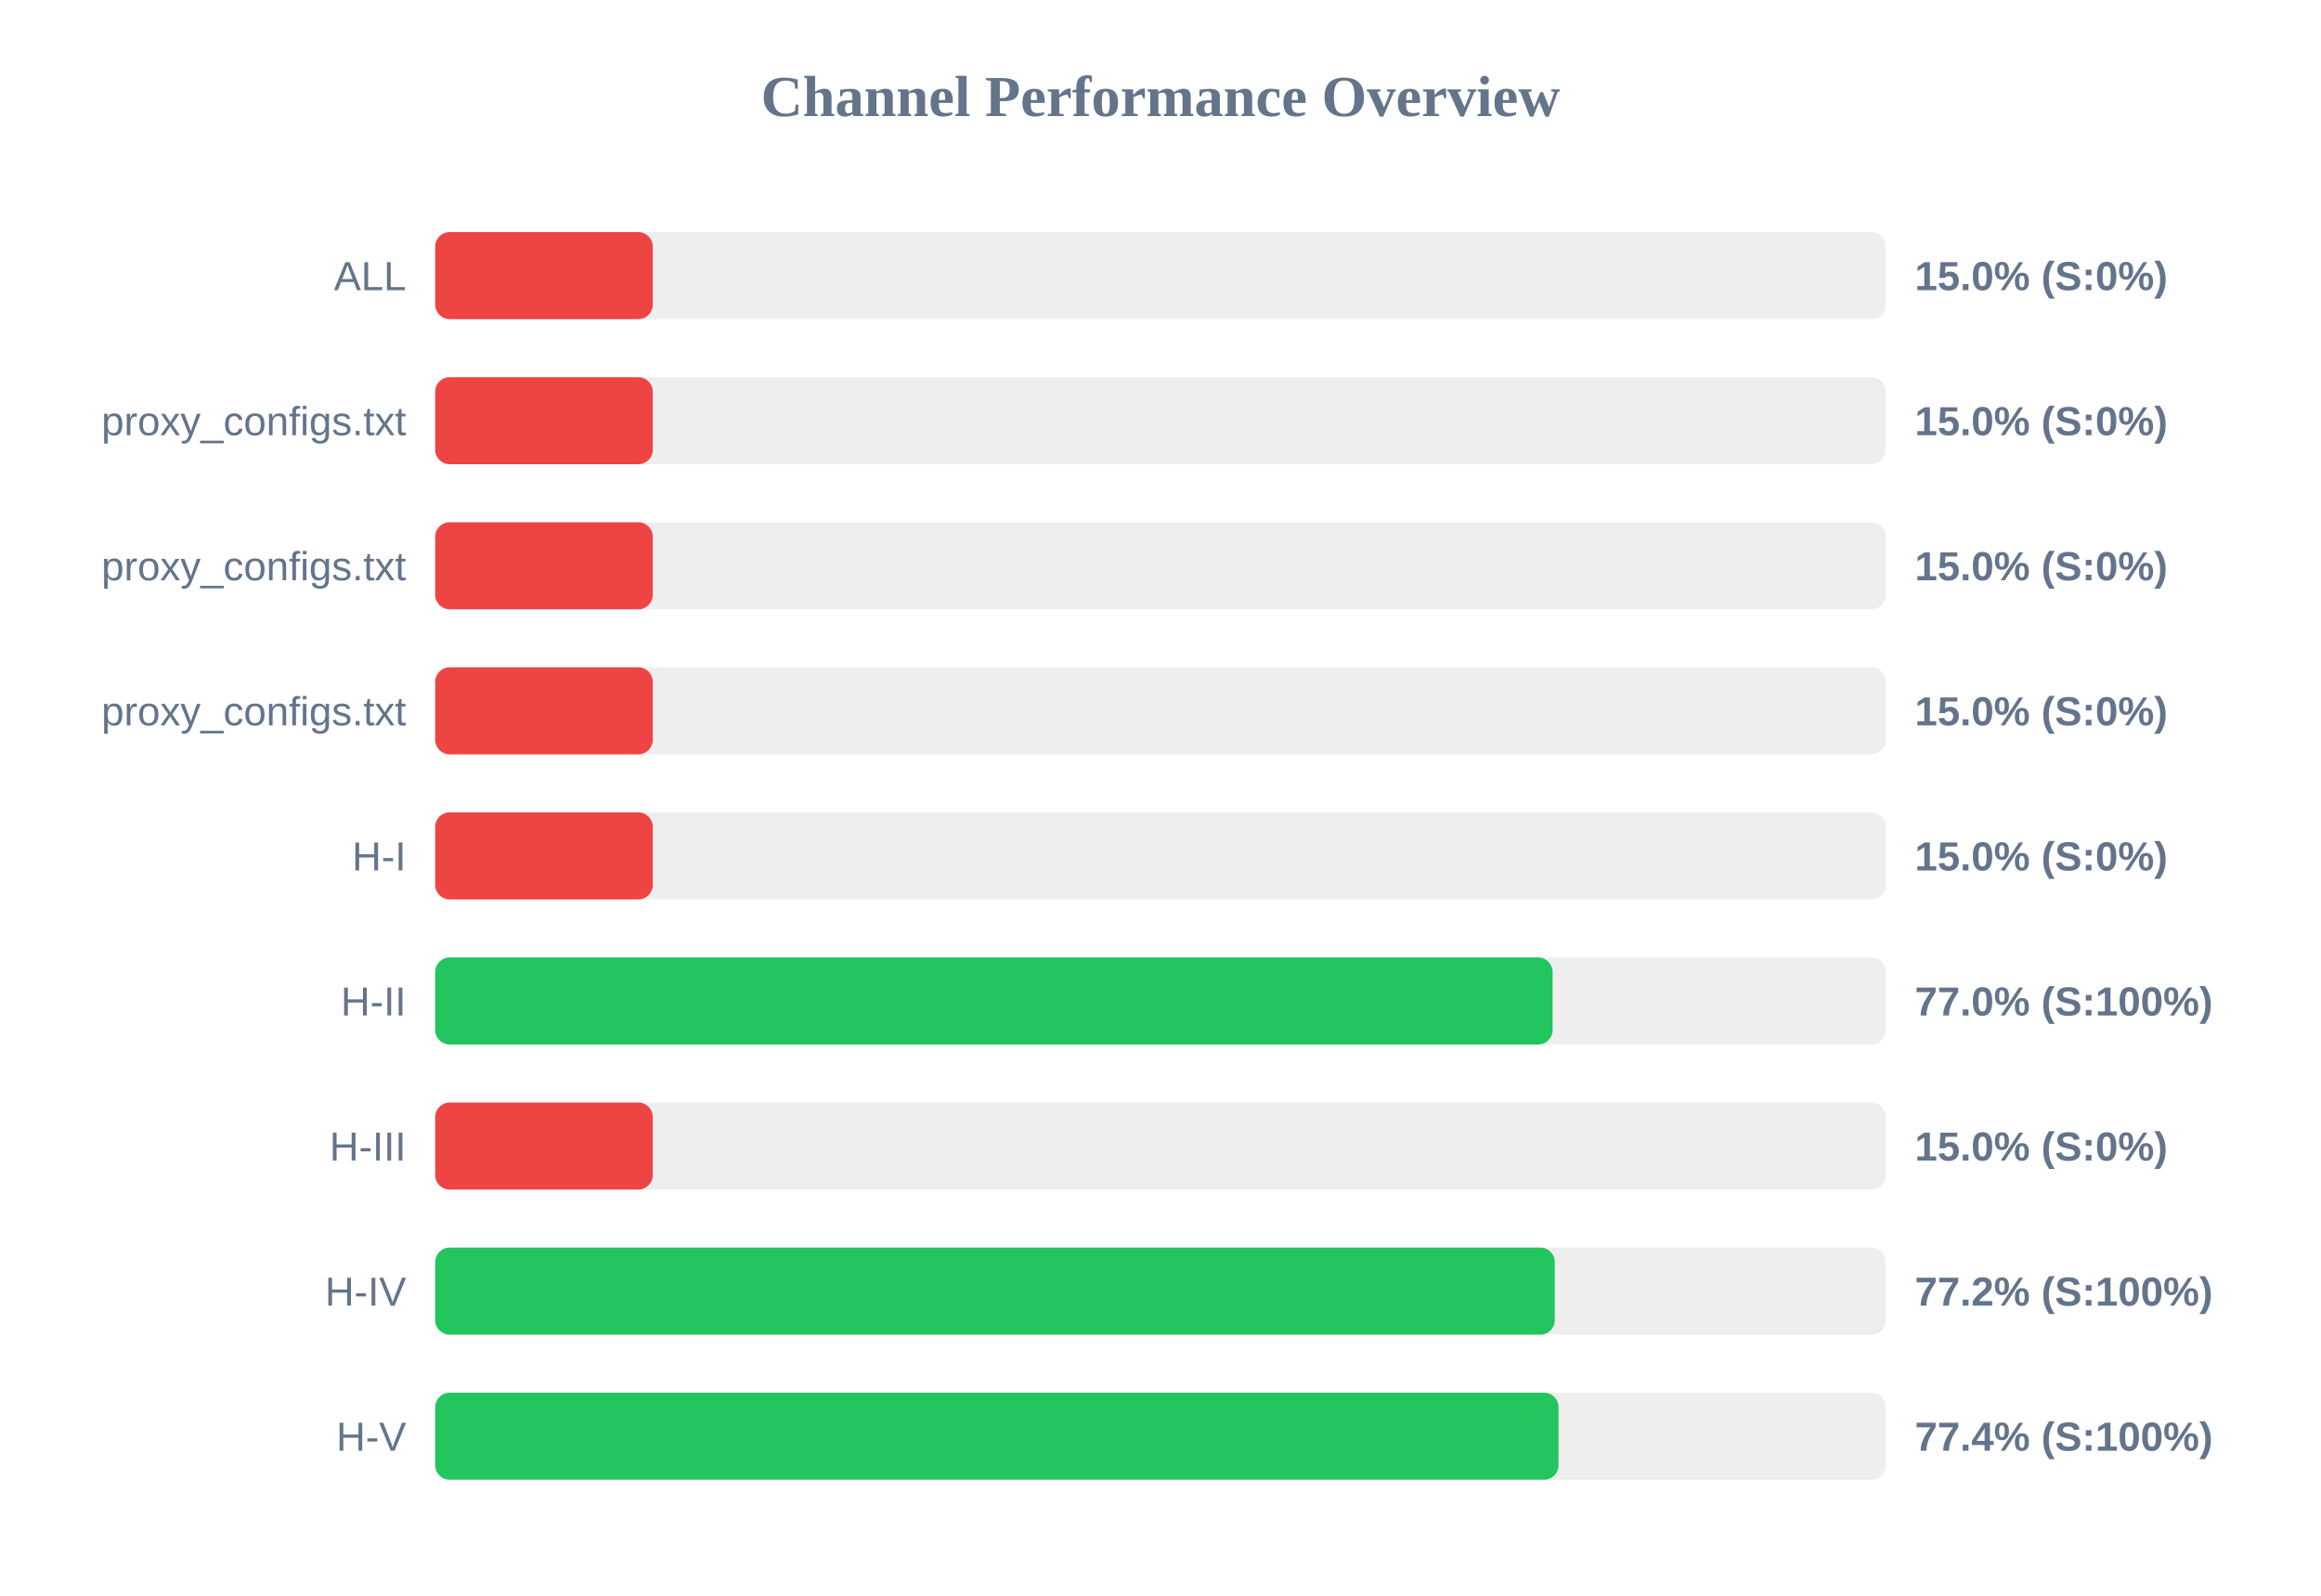
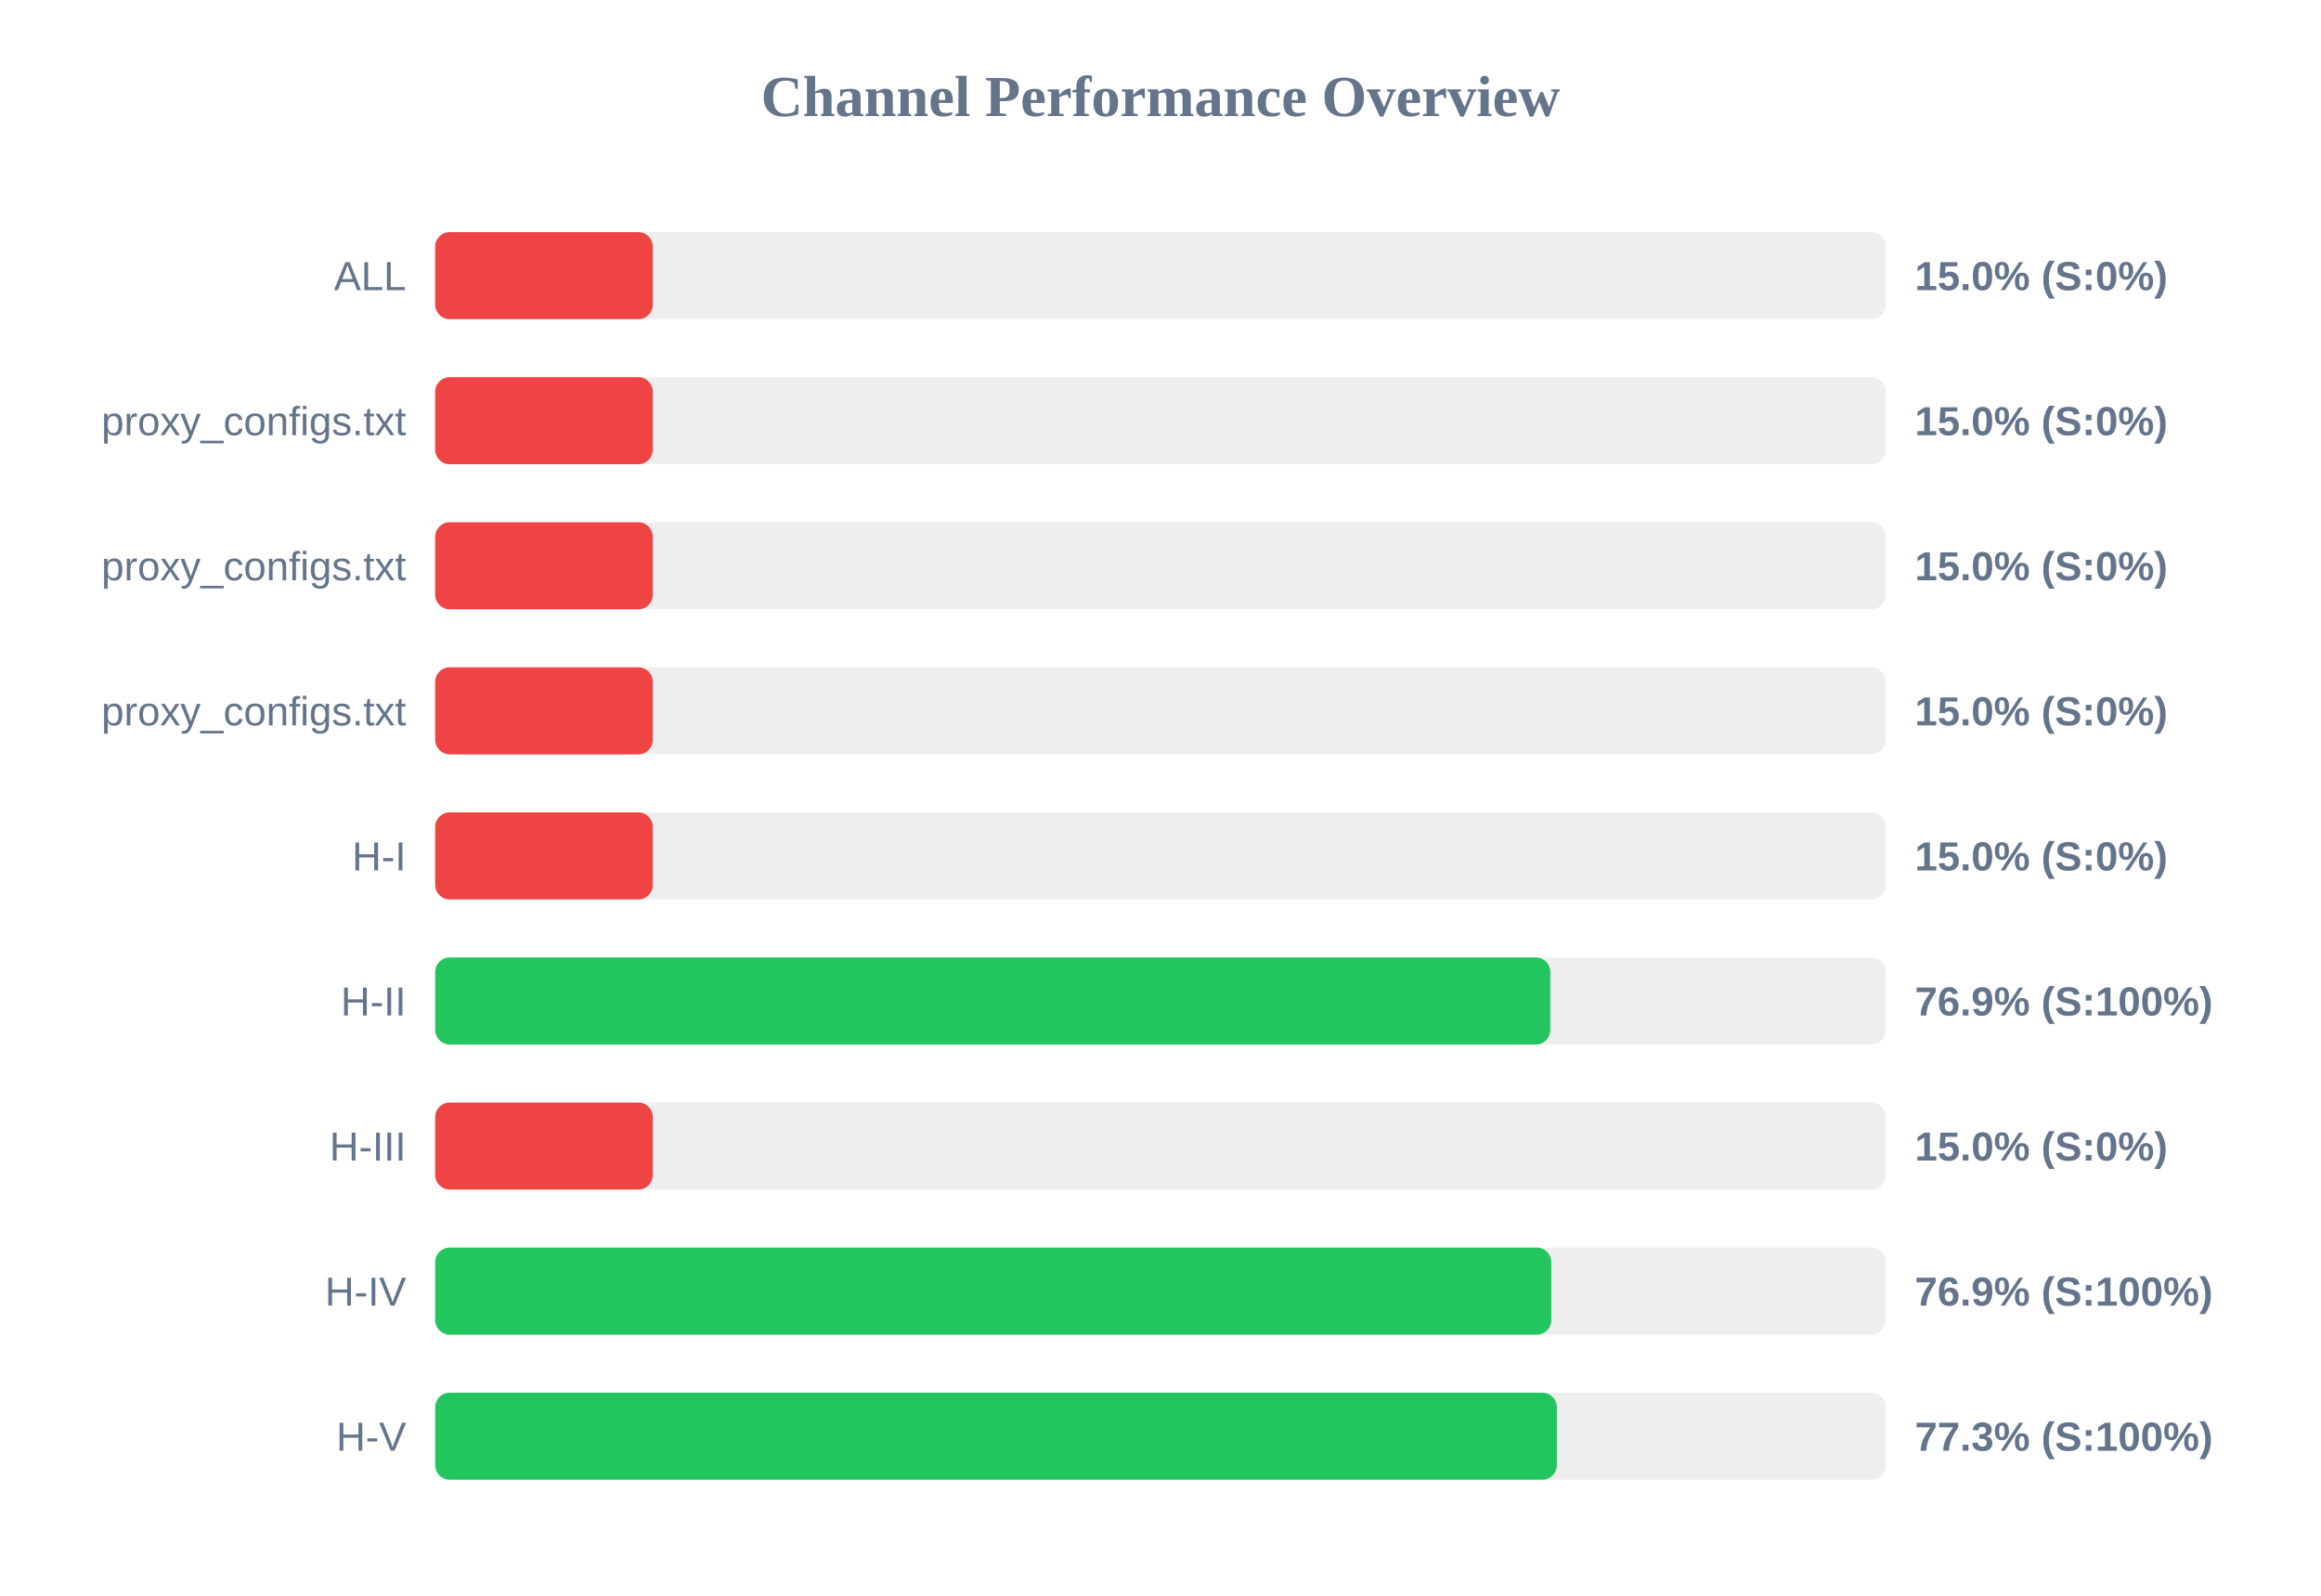
<svg xmlns="http://www.w3.org/2000/svg" width="800" height="550" version="1.1">
  <style>
        .row { font: 14px Arial; fill: #64748b; }
        .score { font: bold 14px Arial; fill: #64748b; }
    </style>
  <text x="400" y="40" text-anchor="middle" font-size="20px" font-weight="bold" fill="#64748b">Channel Performance Overview</text>
  <rect x="150" y="80" width="500" height="30" fill="#eee" rx="5" />
  <rect x="150" y="80" width="75.0" height="30" fill="#ef4444" rx="5" />
  <text x="140" y="100" text-anchor="end" class="row">ALL</text>
  <text x="660" y="100" text-anchor="start" class="score">15.0% (S:0%)</text>
  <rect x="150" y="130" width="500" height="30" fill="#eee" rx="5" />
  <rect x="150" y="130" width="75.0" height="30" fill="#ef4444" rx="5" />
  <text x="140" y="150" text-anchor="end" class="row">proxy_configs.txt</text>
  <text x="660" y="150" text-anchor="start" class="score">15.0% (S:0%)</text>
  <rect x="150" y="180" width="500" height="30" fill="#eee" rx="5" />
  <rect x="150" y="180" width="75.0" height="30" fill="#ef4444" rx="5" />
  <text x="140" y="200" text-anchor="end" class="row">proxy_configs.txt</text>
  <text x="660" y="200" text-anchor="start" class="score">15.0% (S:0%)</text>
  <rect x="150" y="230" width="500" height="30" fill="#eee" rx="5" />
  <rect x="150" y="230" width="75.0" height="30" fill="#ef4444" rx="5" />
  <text x="140" y="250" text-anchor="end" class="row">proxy_configs.txt</text>
  <text x="660" y="250" text-anchor="start" class="score">15.0% (S:0%)</text>
  <rect x="150" y="280" width="500" height="30" fill="#eee" rx="5" />
  <rect x="150" y="280" width="75.0" height="30" fill="#ef4444" rx="5" />
  <text x="140" y="300" text-anchor="end" class="row">H-I</text>
  <text x="660" y="300" text-anchor="start" class="score">15.0% (S:0%)</text>
  <rect x="150" y="330" width="500" height="30" fill="#eee" rx="5" />
-   <rect x="150" y="330" width="385.15" height="30" fill="#22c55e" rx="5" />
+   <rect x="150" y="330" width="384.35" height="30" fill="#22c55e" rx="5" />
  <text x="140" y="350" text-anchor="end" class="row">H-II</text>
-   <text x="660" y="350" text-anchor="start" class="score">77.0% (S:100%)</text>
+   <text x="660" y="350" text-anchor="start" class="score">76.9% (S:100%)</text>
  <rect x="150" y="380" width="500" height="30" fill="#eee" rx="5" />
  <rect x="150" y="380" width="75.0" height="30" fill="#ef4444" rx="5" />
  <text x="140" y="400" text-anchor="end" class="row">H-III</text>
  <text x="660" y="400" text-anchor="start" class="score">15.0% (S:0%)</text>
  <rect x="150" y="430" width="500" height="30" fill="#eee" rx="5" />
-   <rect x="150" y="430" width="385.9" height="30" fill="#22c55e" rx="5" />
+   <rect x="150" y="430" width="384.7" height="30" fill="#22c55e" rx="5" />
  <text x="140" y="450" text-anchor="end" class="row">H-IV</text>
-   <text x="660" y="450" text-anchor="start" class="score">77.2% (S:100%)</text>
+   <text x="660" y="450" text-anchor="start" class="score">76.9% (S:100%)</text>
  <rect x="150" y="480" width="500" height="30" fill="#eee" rx="5" />
-   <rect x="150" y="480" width="387.2" height="30" fill="#22c55e" rx="5" />
+   <rect x="150" y="480" width="386.6" height="30" fill="#22c55e" rx="5" />
  <text x="140" y="500" text-anchor="end" class="row">H-V</text>
-   <text x="660" y="500" text-anchor="start" class="score">77.4% (S:100%)</text>
+   <text x="660" y="500" text-anchor="start" class="score">77.3% (S:100%)</text>
</svg>
